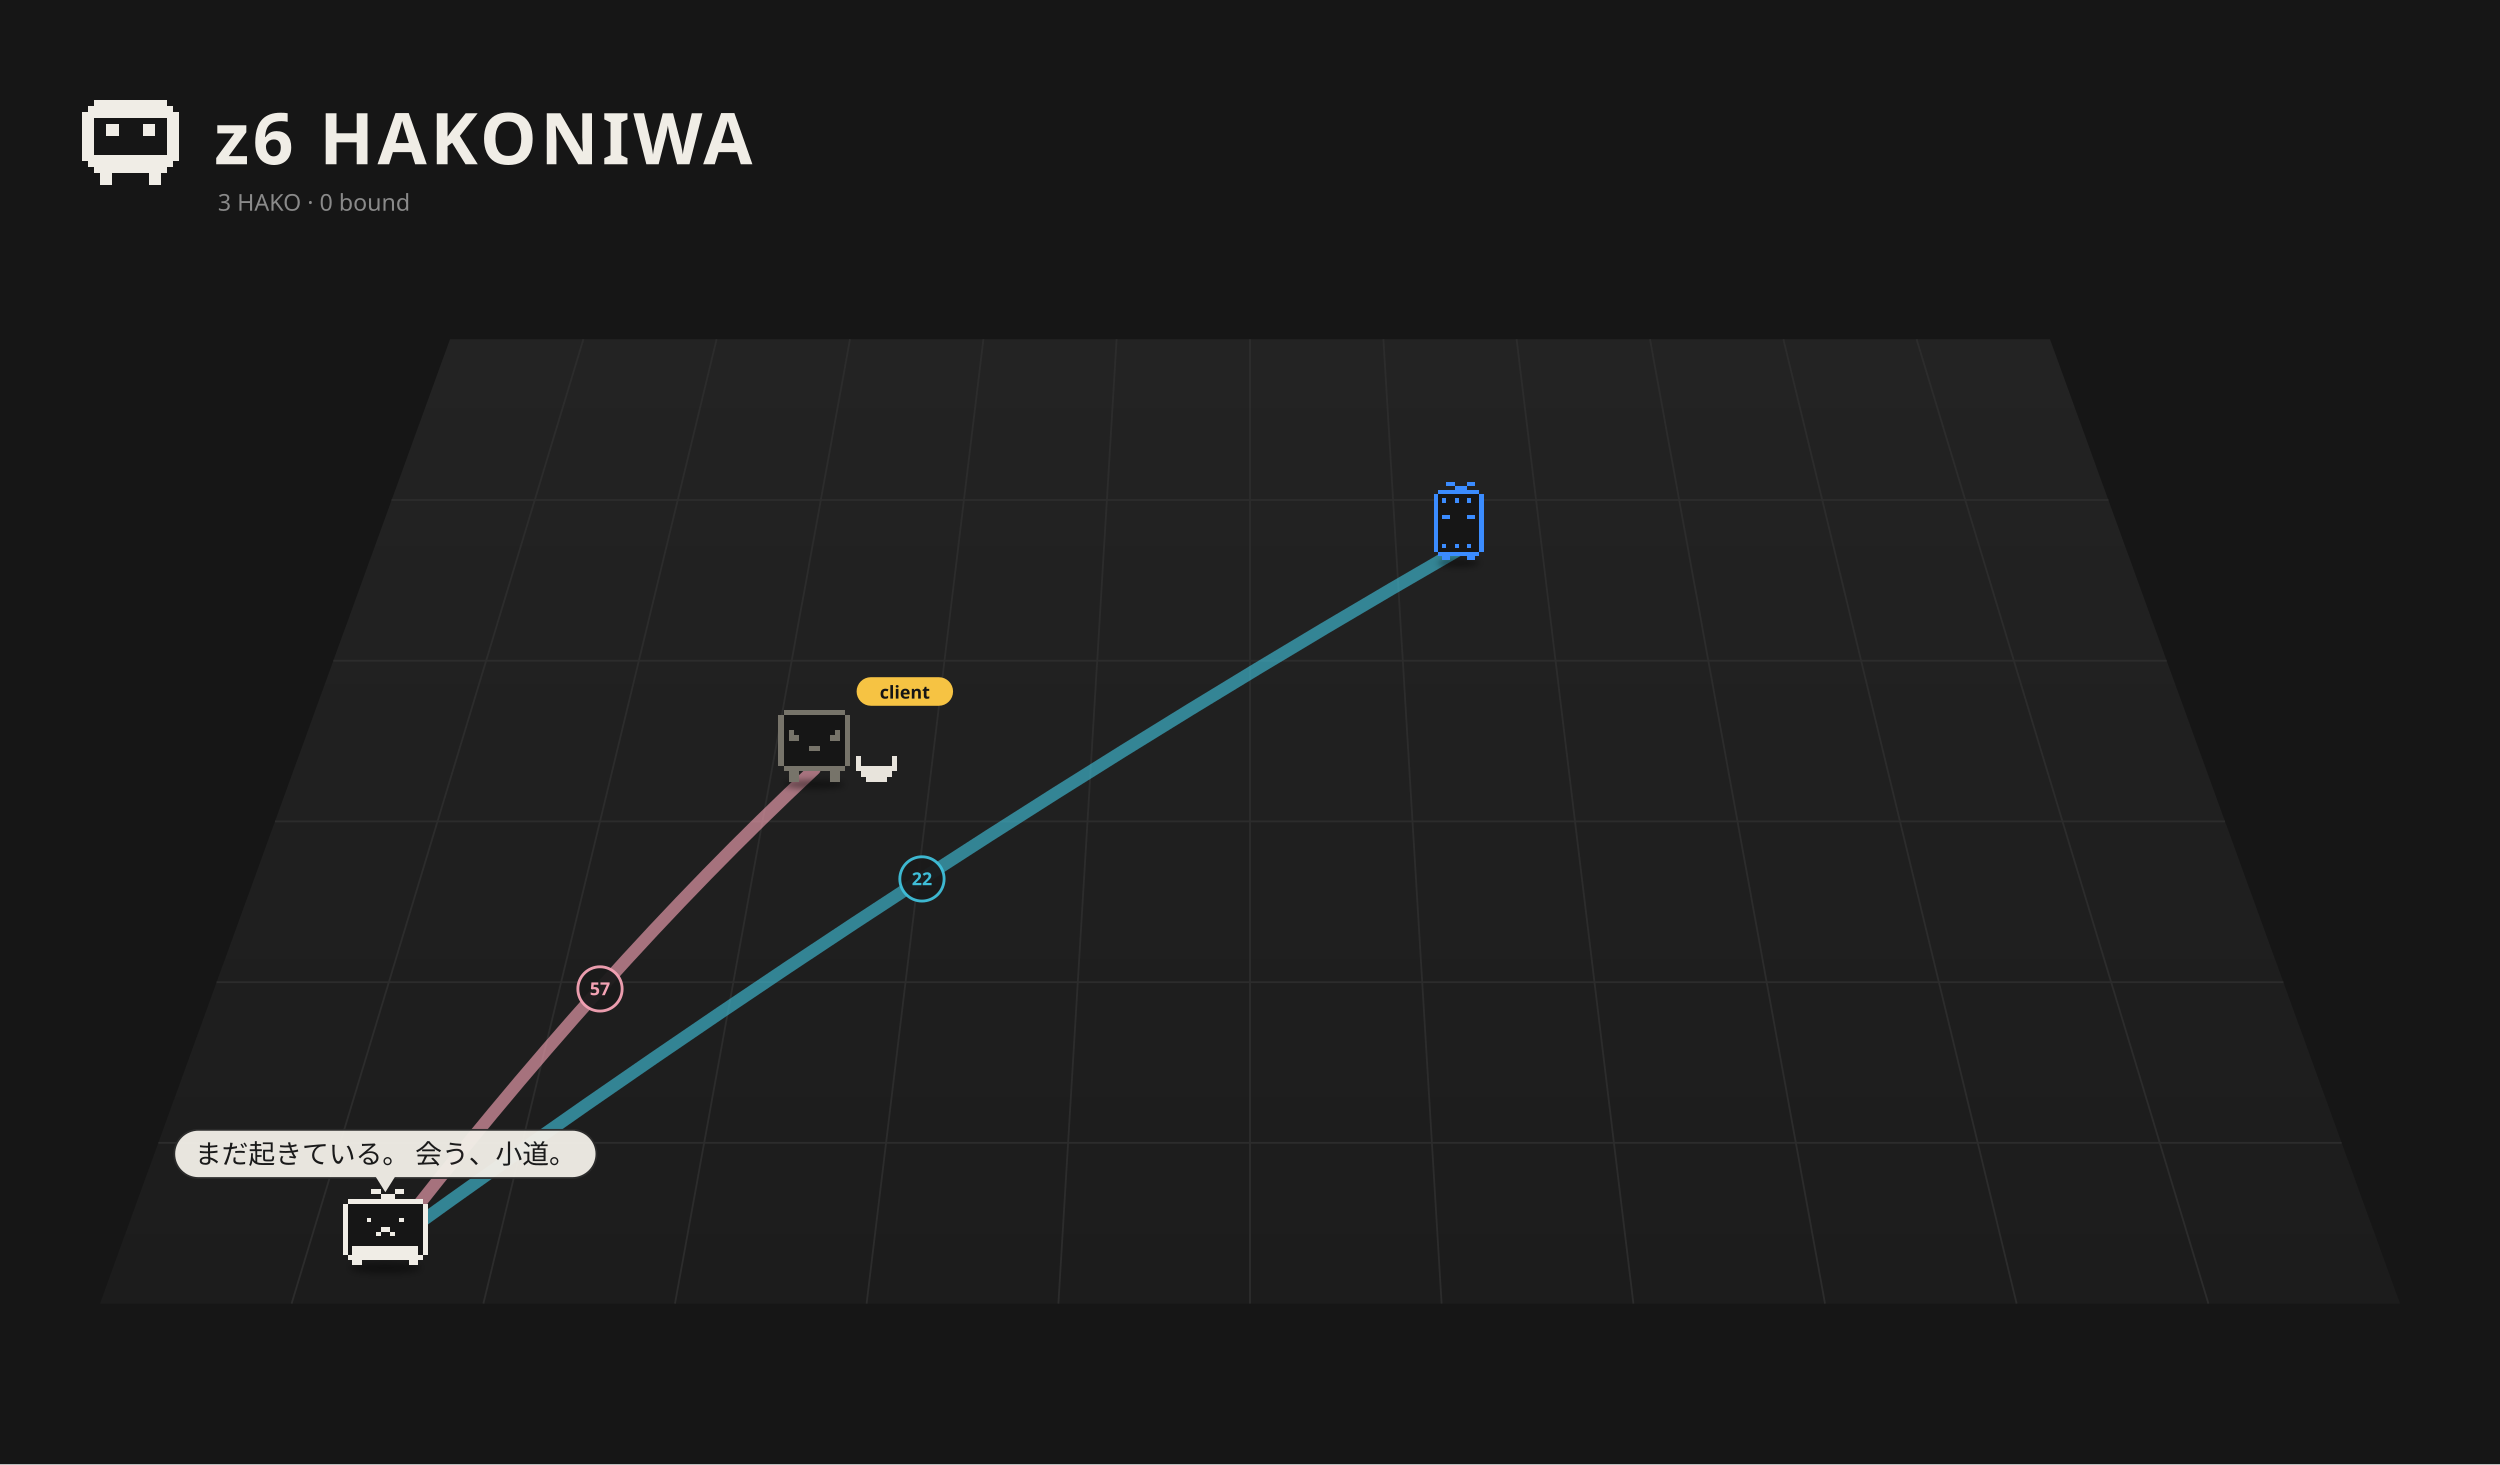
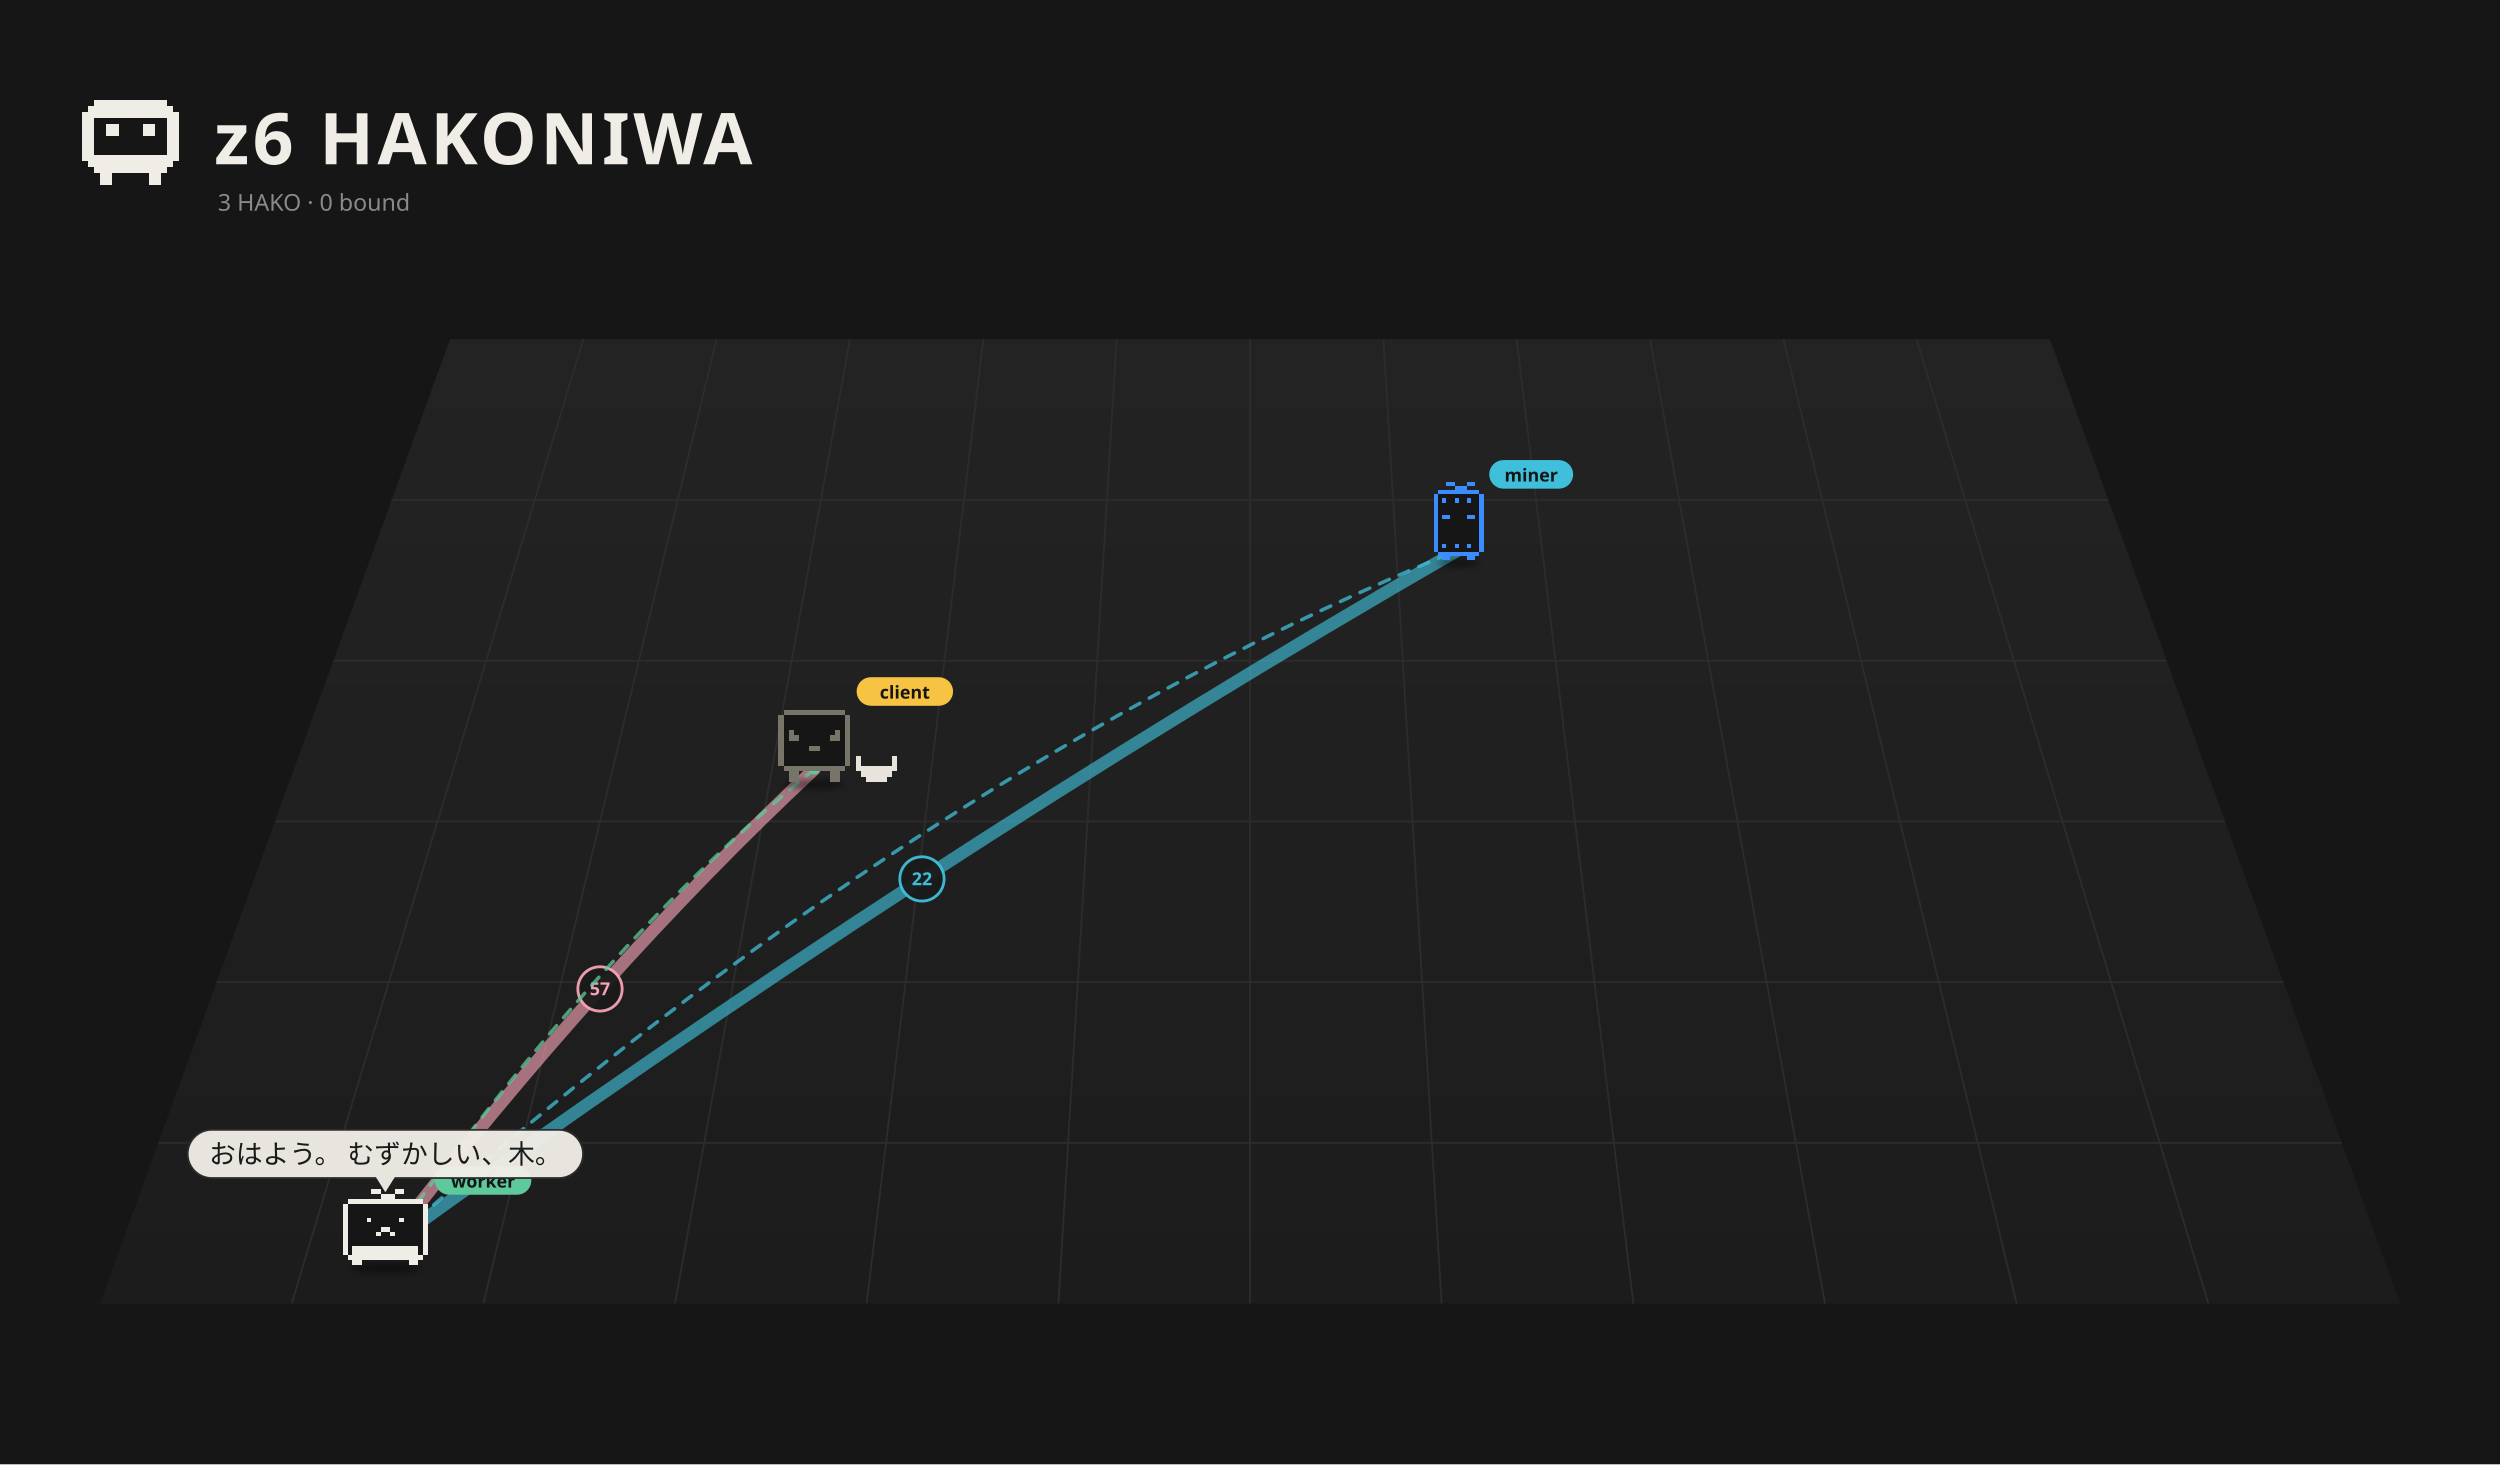
<svg xmlns="http://www.w3.org/2000/svg" viewBox="0 0 1400 820" width="1400" height="820">
  <rect width="1400" height="820" fill="#161616" />
  <defs>
    <linearGradient id="fl1" x1="0" y1="0" x2="0" y2="1">
      <stop offset="0" stop-color="#232323" />
      <stop offset="1" stop-color="#1c1c1c" />
    </linearGradient>
    <filter id="ds2" x="-30%" y="-80%" width="160%" height="260%">
      <feGaussianBlur stdDeviation="3.18" />
    </filter>
    <filter id="ds3" x="-30%" y="-80%" width="160%" height="260%">
      <feGaussianBlur stdDeviation="3.18" />
    </filter>
    <filter id="ds4" x="-30%" y="-80%" width="160%" height="260%">
      <feGaussianBlur stdDeviation="3.18" />
    </filter>
  </defs>
  <path d="M252.0,190 L1148.0,190 L1344.0,730 L56.0,730 Z" fill="url(#fl1)" />
  <path d="M326.7,190.0 L163.3,730.0" stroke="#2c2c2c" stroke-width="1" />
  <path d="M401.3,190.0 L270.7,730.0" stroke="#2c2c2c" stroke-width="1" />
  <path d="M476.0,190.0 L378.0,730.0" stroke="#2c2c2c" stroke-width="1" />
  <path d="M550.7,190.0 L485.3,730.0" stroke="#2c2c2c" stroke-width="1" />
  <path d="M625.3,190.0 L592.7,730.0" stroke="#2c2c2c" stroke-width="1" />
  <path d="M700.0,190.0 L700.0,730.0" stroke="#2c2c2c" stroke-width="1" />
  <path d="M774.7,190.0 L807.3,730.0" stroke="#2c2c2c" stroke-width="1" />
  <path d="M849.3,190.0 L914.7,730.0" stroke="#2c2c2c" stroke-width="1" />
  <path d="M924.0,190.0 L1022.0,730.0" stroke="#2c2c2c" stroke-width="1" />
  <path d="M998.7,190.0 L1129.3,730.0" stroke="#2c2c2c" stroke-width="1" />
  <path d="M1073.3,190.0 L1236.7,730.0" stroke="#2c2c2c" stroke-width="1" />
  <path d="M219.3,280.0 L1180.7,280.0" stroke="#2c2c2c" stroke-width="1" />
  <path d="M186.7,370.0 L1213.3,370.0" stroke="#2c2c2c" stroke-width="1" />
  <path d="M154.0,460.0 L1246.0,460.0" stroke="#2c2c2c" stroke-width="1" />
  <path d="M121.3,550.0 L1278.7,550.0" stroke="#2c2c2c" stroke-width="1" />
  <path d="M88.7,640.0 L1311.3,640.0" stroke="#2c2c2c" stroke-width="1" />
  <path d="M52.80 56.00h40.80v3.40h-40.80zM49.40 59.40h47.60v3.40h-47.60zM46.00 62.80h54.40v3.40h-54.40zM46.00 66.20h6.80v3.40h-6.80zM93.60 66.20h6.80v3.40h-6.80zM46.00 69.60h6.80v3.40h-6.80zM59.60 69.60h6.80v3.40h-6.80zM80.00 69.60h6.80v3.40h-6.80zM93.60 69.60h6.80v3.40h-6.80zM46.00 73.00h6.80v3.40h-6.80zM59.60 73.00h6.80v3.40h-6.80zM80.00 73.00h6.80v3.40h-6.80zM93.60 73.00h6.80v3.40h-6.80zM46.00 76.40h6.80v3.40h-6.80zM93.60 76.40h6.80v3.40h-6.80zM46.00 79.80h6.80v3.40h-6.80zM93.60 79.80h6.80v3.40h-6.80zM46.00 83.20h6.80v3.40h-6.80zM93.60 83.20h6.80v3.40h-6.80zM46.00 86.60h54.40v3.40h-54.40zM49.40 90.00h47.60v3.40h-47.60zM52.80 93.40h40.80v3.40h-40.80zM56.20 96.80h6.80v3.40h-6.80zM83.40 96.80h6.80v3.40h-6.80zM56.20 100.20h6.80v3.40h-6.80zM83.40 100.20h6.80v3.40h-6.80z" fill="#f0ede6" shape-rendering="crispEdges" />
  <text x="120" y="92" font-size="40" font-weight="bold" font-family="sans-serif" fill="#f0ede6" letter-spacing="2">z6 HAKONIWA</text>
  <text class="L-en" x="122" y="118" font-size="13" font-family="sans-serif" fill="#8a8a8a">3 HAKO · 0 bound</text>
  <text class="L-ja" display="none" x="122" y="118" font-size="13" font-family="sans-serif" fill="#8a8a8a">3 HAKO　綴じた 0</text>
  <path d="M215.8,698.5 Q336.0,543.0 456.1,430.7" fill="none" stroke="#f5a3b5" stroke-width="7.00" opacity="0.63" stroke-linecap="round" />
  <circle cx="336.0" cy="553.8" r="12.4" fill="#1a1a1a" stroke="#f5a3b5" stroke-width="1.6" opacity="0.95" />
  <text x="336.0" y="557.3" font-size="10" font-family="system-ui,sans-serif" fill="#f5a3b5" text-anchor="middle" font-weight="bold">57</text>
  <path d="M215.8,698.5 Q516.3,481.2 816.9,307.9" fill="none" stroke="#3fbfd9" stroke-width="7.00" opacity="0.63" stroke-linecap="round" />
  <circle cx="516.3" cy="492.2" r="12.4" fill="#1a1a1a" stroke="#3fbfd9" stroke-width="1.6" opacity="0.95" />
  <text x="516.3" y="495.7" font-size="10" font-family="system-ui,sans-serif" fill="#3fbfd9" text-anchor="middle" font-weight="bold">22</text>
+   <g>
+     <path d="M456.1,430.7 Q336.0,528.6 215.8,698.5" fill="none" stroke="#5ec99a" stroke-width="2" stroke-dasharray="6 6" opacity="0.75" stroke-linecap="round">
+       <animate attributeName="stroke-dashoffset" values="24;0" dur="1.2s" repeatCount="indefinite" />
+     </path>
+     <circle cx="456.1" cy="430.7" r="3" fill="#5ec99a" />
+     <circle cx="215.8" cy="698.5" r="3" fill="#5ec99a" />
+   </g>
+   <g>
+     <path d="M215.8,698.5 Q516.3,431.1 816.9,307.9" fill="none" stroke="#3fbfd9" stroke-width="2" stroke-dasharray="6 6" opacity="0.75" stroke-linecap="round">
+       <animate attributeName="stroke-dashoffset" values="24;0" dur="1.2s" repeatCount="indefinite" />
+     </path>
+     <circle cx="215.8" cy="698.5" r="3" fill="#3fbfd9" />
+     <circle cx="816.9" cy="307.9" r="3" fill="#3fbfd9" />
+   </g>
  <g transform="translate(816.9,311.5) scale(0.525)">
    <ellipse cx="0.00" cy="7.15" rx="22.26" ry="4.24" fill="#000" opacity="0.45" filter="url(#ds2)" />
    <g>
      <animateTransform attributeName="transform" type="translate" values="0 0;0 -8.57;0 0" dur="1.078s" begin="-1.04s" calcMode="spline" keySplines="0.42 0 0.58 1;0.42 0 0.58 1" additive="sum" repeatCount="indefinite" />
      <path d="M-22.08 -70.58h44.17v4.42h-44.17zM-26.50 -66.17h53.00v4.42h-53.00zM-26.50 -61.75h53.00v4.42h-53.00zM-26.50 -57.33h53.00v4.42h-53.00zM-26.50 -52.92h53.00v4.42h-53.00zM-26.50 -48.50h53.00v4.42h-53.00zM-26.50 -44.08h53.00v4.42h-53.00zM-26.50 -39.67h53.00v4.42h-53.00zM-26.50 -35.25h53.00v4.42h-53.00zM-26.50 -30.83h53.00v4.42h-53.00zM-26.50 -26.42h53.00v4.42h-53.00zM-26.50 -22.00h53.00v4.42h-53.00zM-26.50 -17.58h53.00v4.42h-53.00zM-26.50 -13.17h53.00v4.42h-53.00zM-26.50 -8.75h53.00v4.42h-53.00zM-22.08 -4.33h44.17v4.42h-44.17z" fill="#161616" shape-rendering="crispEdges" />
      <path d="M-13.25 -79.42h8.83v4.42h-8.83zM8.83 -79.42h8.83v4.42h-8.83zM-4.42 -75.00h13.25v4.42h-13.25zM-22.08 -70.58h44.17v4.42h-44.17zM-26.50 -66.17h4.42v4.42h-4.42zM22.08 -66.17h4.42v4.42h-4.42zM-26.50 -61.75h4.42v4.42h-4.42zM-17.67 -61.75h4.42v4.42h-4.42zM-4.42 -61.75h4.42v4.42h-4.42zM8.83 -61.75h4.42v4.42h-4.42zM22.08 -61.75h4.42v4.42h-4.42zM-26.50 -57.33h4.42v4.42h-4.42zM22.08 -57.33h4.42v4.42h-4.42zM-26.50 -52.92h4.42v4.42h-4.42zM22.08 -52.92h4.42v4.42h-4.42zM-26.50 -48.50h4.42v4.42h-4.42zM22.08 -48.50h4.42v4.42h-4.42zM-26.50 -44.08h4.42v4.42h-4.42zM-17.67 -44.08h8.83v4.42h-8.83zM8.83 -44.08h8.83v4.42h-8.83zM22.08 -44.08h4.42v4.42h-4.42zM-26.50 -39.67h4.42v4.42h-4.42zM22.08 -39.67h4.42v4.42h-4.42zM-26.50 -35.25h4.42v4.42h-4.42zM22.08 -35.25h4.42v4.42h-4.42zM-26.50 -30.83h4.42v4.42h-4.42zM22.08 -30.83h4.42v4.42h-4.42zM-26.50 -26.42h4.42v4.42h-4.42zM22.08 -26.42h4.42v4.42h-4.42zM-26.50 -22.00h4.42v4.42h-4.42zM22.08 -22.00h4.42v4.42h-4.42zM-26.50 -17.58h4.42v4.42h-4.42zM22.08 -17.58h4.42v4.42h-4.42zM-26.50 -13.17h4.42v4.42h-4.42zM-17.67 -13.17h4.42v4.42h-4.42zM-4.42 -13.17h4.42v4.42h-4.42zM8.83 -13.17h4.42v4.42h-4.42zM22.08 -13.17h4.42v4.42h-4.42zM-26.50 -8.75h4.42v4.42h-4.42zM22.08 -8.75h4.42v4.42h-4.42zM-22.08 -4.33h44.17v4.42h-44.17zM-17.67 0.08h8.83v4.42h-8.83zM8.83 0.08h8.83v4.42h-8.83z" fill="#3b8cff" shape-rendering="crispEdges" />
+     </g>
+     <g transform="translate(32.50,-85.42) scale(1.905) translate(-32.50,85.42)">
+       <rect x="32.50" y="-94.42" width="47" height="16" rx="8" fill="#3fbfd9" />
+       <text x="56.00" y="-82.42" font-size="10" font-family="sans-serif" font-weight="bold" text-anchor="middle" fill="#151515">miner</text>
    </g>
  </g>
  <g transform="translate(456.1,435.2) scale(0.571)">
    <ellipse cx="0.00" cy="7.15" rx="29.68" ry="4.24" fill="#000" opacity="0.45" filter="url(#ds3)" />
    <g>
      <animateTransform attributeName="transform" type="translate" values="0 0;0 -3.94;0 0" dur="1.5s" begin="-0.76s" calcMode="spline" keySplines="0.42 0 0.58 1;0.42 0 0.58 1" additive="sum" repeatCount="indefinite" />
      <animateTransform attributeName="transform" type="rotate" values="0 0.00 4.50;3 0.00 4.50;0 0.00 4.50" dur="2.4s" begin="0s" calcMode="spline" keySplines="0.42 0 0.58 1;0.42 0 0.58 1" additive="sum" repeatCount="indefinite" />
      <path d="M-30.29 -66.17h60.57v5.05h-60.57zM-35.33 -61.12h70.67v5.05h-70.67zM-35.33 -56.07h70.67v5.05h-70.67zM-35.33 -51.02h70.67v5.05h-70.67zM-35.33 -45.98h70.67v5.05h-70.67zM-35.33 -40.93h70.67v5.05h-70.67zM-35.33 -35.88h70.67v5.05h-70.67zM-35.33 -30.83h70.67v5.05h-70.67zM-35.33 -25.79h70.67v5.05h-70.67zM-35.33 -20.74h70.67v5.05h-70.67zM-35.33 -15.69h70.67v5.05h-70.67zM-30.29 -10.64h60.57v5.05h-60.57z" fill="#161616" shape-rendering="crispEdges" />
      <path d="M-30.29 -66.17h60.57v5.05h-60.57zM-35.33 -61.12h5.05v5.05h-5.05zM30.29 -61.12h5.05v5.05h-5.05zM-35.33 -56.07h5.05v5.05h-5.05zM30.29 -56.07h5.05v5.05h-5.05zM-35.33 -51.02h5.05v5.05h-5.05zM30.29 -51.02h5.05v5.05h-5.05zM-35.33 -45.98h5.05v5.05h-5.05zM-25.24 -45.98h5.05v5.05h-5.05zM20.19 -45.98h5.05v5.05h-5.05zM30.29 -45.98h5.05v5.05h-5.05zM-35.33 -40.93h5.05v5.05h-5.05zM-25.24 -40.93h10.10v5.05h-10.10zM15.14 -40.93h10.10v5.05h-10.10zM30.29 -40.93h5.05v5.05h-5.05zM-35.33 -35.88h5.05v5.05h-5.05zM30.29 -35.88h5.05v5.05h-5.05zM-35.33 -30.83h5.05v5.05h-5.05zM-5.05 -30.83h10.10v5.05h-10.10zM30.29 -30.83h5.05v5.05h-5.05zM-35.33 -25.79h5.05v5.05h-5.05zM30.29 -25.79h5.05v5.05h-5.05zM-35.33 -20.74h5.05v5.05h-5.05zM30.29 -20.74h5.05v5.05h-5.05zM-35.33 -15.69h5.05v5.05h-5.05zM30.29 -15.69h5.05v5.05h-5.05zM-30.29 -10.64h60.57v5.05h-60.57zM-25.24 -5.60h10.10v5.05h-10.10zM15.14 -5.60h10.10v5.05h-10.10zM-25.24 -0.55h10.10v5.05h-10.10zM15.14 -0.55h10.10v5.05h-10.10z" fill="#77746a" shape-rendering="crispEdges" />
    </g>
    <path d="M40.38 -20.74h5.05v5.05h-5.05zM75.71 -20.74h5.05v5.05h-5.05zM40.38 -15.69h5.05v5.05h-5.05zM75.71 -15.69h5.05v5.05h-5.05zM40.38 -10.64h40.38v5.05h-40.38zM45.43 -5.60h30.29v5.05h-30.29zM50.48 -0.55h20.19v5.05h-20.19z" fill="#e8e4dc" shape-rendering="crispEdges" />
    <g transform="translate(41.33,-82.26) scale(1.752) translate(-41.33,82.26)">
      <rect x="41.33" y="-91.26" width="54" height="16" rx="8" fill="#f6c343" />
      <text x="68.33" y="-79.26" font-size="10" font-family="sans-serif" font-weight="bold" text-anchor="middle" fill="#151515">client</text>
    </g>
  </g>
  <g transform="translate(215.8,705.2) scale(0.671)">
    <ellipse cx="0.00" cy="7.15" rx="29.68" ry="4.24" fill="#000" opacity="0.45" filter="url(#ds4)" />
    <g>
      <animateTransform attributeName="transform" type="translate" values="-5.59 0;5.59 0;-5.59 0" dur="2.14s" begin="-1.11s" calcMode="spline" keySplines="0.42 0 0.58 1;0.42 0 0.58 1" additive="sum" repeatCount="indefinite" />
      <path d="M-31.41 -50.46h62.81v3.93h-62.81zM-35.33 -46.54h70.67v3.93h-70.67zM-35.33 -42.61h70.67v3.93h-70.67zM-35.33 -38.69h70.67v3.93h-70.67zM-35.33 -34.76h70.67v3.93h-70.67zM-35.33 -30.83h70.67v3.93h-70.67zM-35.33 -26.91h70.67v3.93h-70.67zM-35.33 -22.98h70.67v3.93h-70.67zM-35.33 -19.06h70.67v3.93h-70.67zM-35.33 -15.13h70.67v3.93h-70.67zM-35.33 -11.20h70.67v3.93h-70.67zM-35.33 -7.28h70.67v3.93h-70.67zM-31.41 -3.35h62.81v3.93h-62.81z" fill="#161616" shape-rendering="crispEdges" />
      <path d="M-11.78 -58.31h7.85v3.93h-7.85zM7.85 -58.31h7.85v3.93h-7.85zM-3.93 -54.39h11.78v3.93h-11.78zM-31.41 -50.46h62.81v3.93h-62.81zM-35.33 -46.54h3.93v3.93h-3.93zM31.41 -46.54h3.93v3.93h-3.93zM-35.33 -42.61h3.93v3.93h-3.93zM31.41 -42.61h3.93v3.93h-3.93zM-35.33 -38.69h3.93v3.93h-3.93zM31.41 -38.69h3.93v3.93h-3.93zM-35.33 -34.76h3.93v3.93h-3.93zM-15.70 -34.76h3.93v3.93h-3.93zM11.78 -34.76h3.93v3.93h-3.93zM31.41 -34.76h3.93v3.93h-3.93zM-35.33 -30.83h3.93v3.93h-3.93zM31.41 -30.83h3.93v3.93h-3.93zM-35.33 -26.91h3.93v3.93h-3.93zM-3.93 -26.91h7.85v3.93h-7.85zM31.41 -26.91h3.93v3.93h-3.93zM-35.33 -22.98h3.93v3.93h-3.93zM-7.85 -22.98h3.93v3.93h-3.93zM3.93 -22.98h3.93v3.93h-3.93zM31.41 -22.98h3.93v3.93h-3.93zM-35.33 -19.06h3.93v3.93h-3.93zM31.41 -19.06h3.93v3.93h-3.93zM-35.33 -15.13h3.93v3.93h-3.93zM31.41 -15.13h3.93v3.93h-3.93zM-35.33 -11.20h3.93v3.93h-3.93zM-27.48 -11.20h54.96v3.93h-54.96zM31.41 -11.20h3.93v3.93h-3.93zM-35.33 -7.28h3.93v3.93h-3.93zM-27.48 -7.28h54.96v3.93h-54.96zM31.41 -7.28h3.93v3.93h-3.93zM-31.41 -3.35h62.81v3.93h-62.81zM-27.48 0.57h7.85v3.93h-7.85zM19.63 0.57h7.85v3.93h-7.85z" fill="#f0ede6" shape-rendering="crispEdges" />
    </g>
+     <g transform="translate(41.33,-64.31) scale(1.491) translate(-41.33,64.31)">
+       <rect x="41.33" y="-73.31" width="54" height="16" rx="8" fill="#5ec99a" />
+       <text x="68.33" y="-61.31" font-size="10" font-family="sans-serif" font-weight="bold" text-anchor="middle" fill="#151515">worker</text>
+     </g>
  </g>
  <g transform="translate(215.8,667.7) scale(1.000) translate(-215.8,-667.7)" opacity="0.96">
-     <rect x="97.6" y="632.7" width="236.4" height="27.0" rx="13.5" fill="#f0ede6" stroke="#2c2c2c" stroke-width="1" />
+     <rect x="105.1" y="632.7" width="221.4" height="27.0" rx="13.5" fill="#f0ede6" stroke="#2c2c2c" stroke-width="1" />
    <path d="M210.8,658.7 L215.8,666.7 L220.8,658.7 Z" fill="#f0ede6" stroke="#f0ede6" />
-     <text x="215.8" y="651.6" font-size="15" font-family="system-ui,sans-serif" fill="#1a1a1a" text-anchor="middle">まだ起きている。 会う、小道。</text>
+     <text x="215.8" y="651.6" font-size="15" font-family="system-ui,sans-serif" fill="#1a1a1a" text-anchor="middle">おはよう。 むずかしい、木。</text>
  </g>
</svg>
